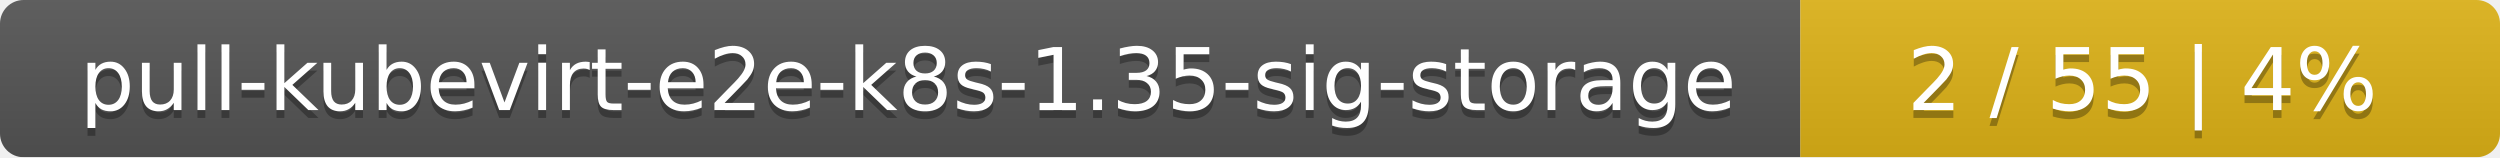
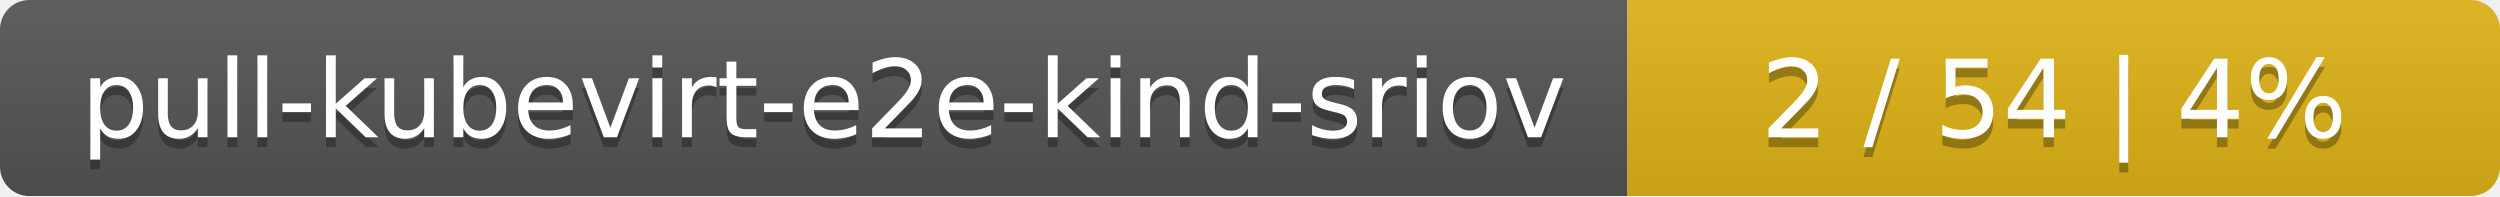
- <svg xmlns="http://www.w3.org/2000/svg" width="318" height="20">
+ <svg xmlns="http://www.w3.org/2000/svg" width="255" height="20">
  <linearGradient id="smooth" x2="0" y2="100%">
    <stop offset="0" stop-color="#bbb" stop-opacity=".1" />
    <stop offset="1" stop-opacity=".1" />
  </linearGradient>
  <mask id="round">
-     <rect width="318" height="20" rx="3" fill="#fff" />
+     <rect width="255" height="20" rx="3" fill="#fff" />
  </mask>
  <g mask="url(#round)">
-     <rect width="229" height="20" fill="#555" />
-     <rect x="229" width="89" height="20" fill="#dfb317" />
-     <rect width="318" height="20" fill="url(#smooth)" />
+     <rect width="166" height="20" fill="#555" />
+     <rect x="166" width="89" height="20" fill="#dfb317" />
+     <rect width="255" height="20" fill="url(#smooth)" />
  </g>
  <g fill="#fff" text-anchor="middle" font-family="DejaVu Sans,Verdana,Geneva,sans-serif" font-size="11">
-     <text x="115.5" y="15" fill="#010101" fill-opacity=".3">pull-kubevirt-e2e-k8s-1.35-sig-storage</text>
-     <text x="115.5" y="14">pull-kubevirt-e2e-k8s-1.35-sig-storage</text>
-     <text x="272.5" y="15" fill="#010101" fill-opacity=".3">2 / 55    |    4%</text>
-     <text x="272.5" y="14">2 / 55    |    4%</text>
+     <text x="84" y="15" fill="#010101" fill-opacity=".3">pull-kubevirt-e2e-kind-sriov</text>
+     <text x="84" y="14">pull-kubevirt-e2e-kind-sriov</text>
+     <text x="209.5" y="15" fill="#010101" fill-opacity=".3">2 / 54    |    4%</text>
+     <text x="209.5" y="14">2 / 54    |    4%</text>
  </g>
</svg>
